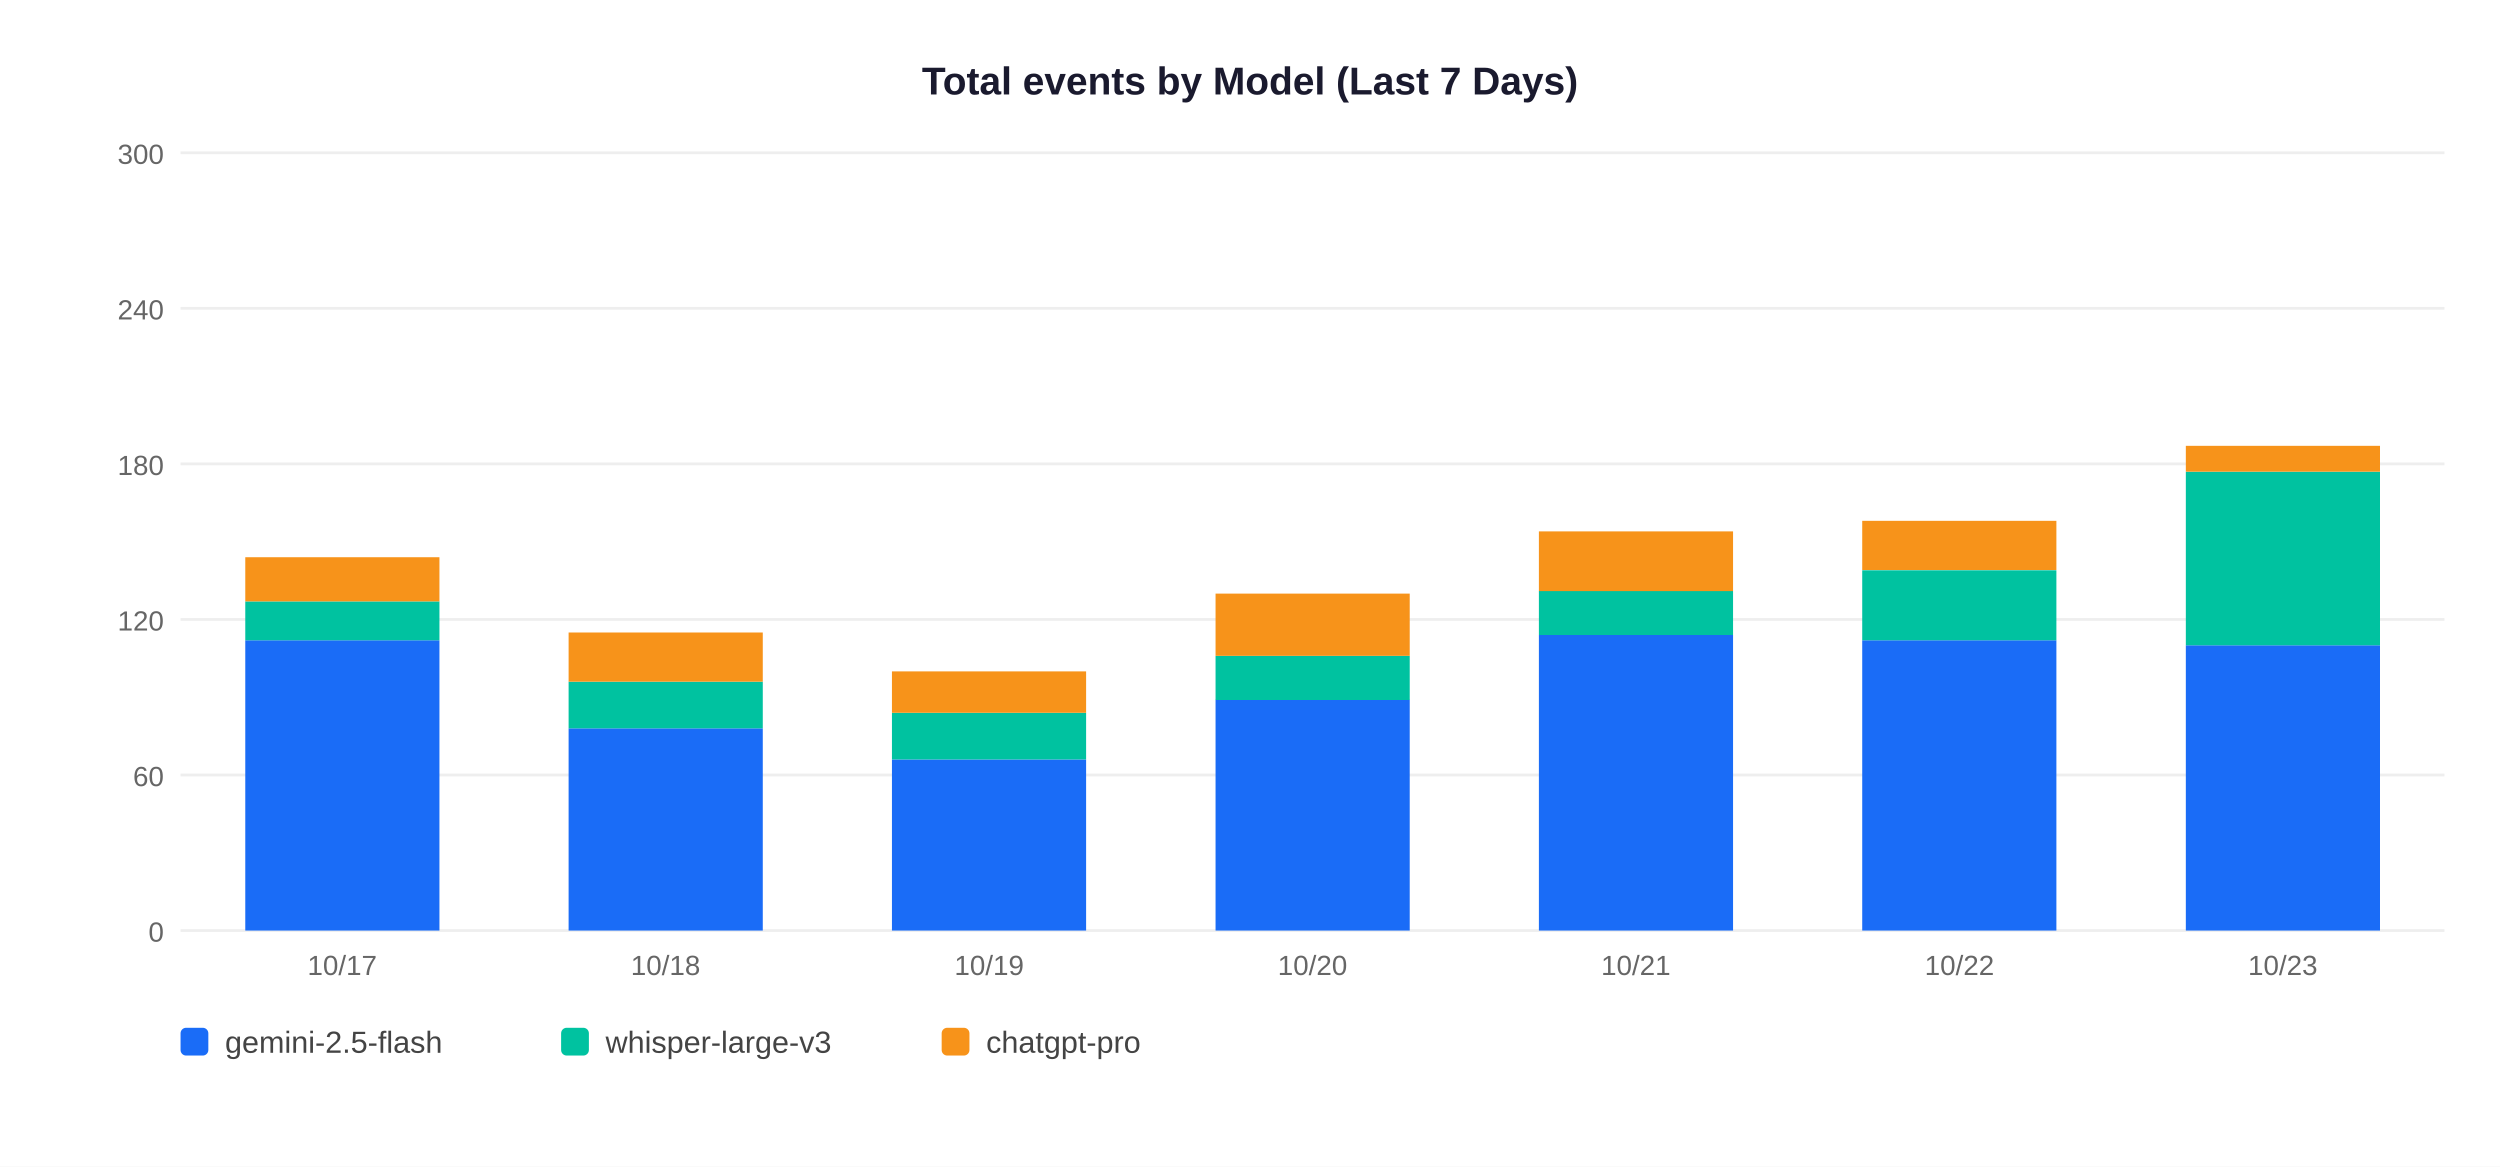
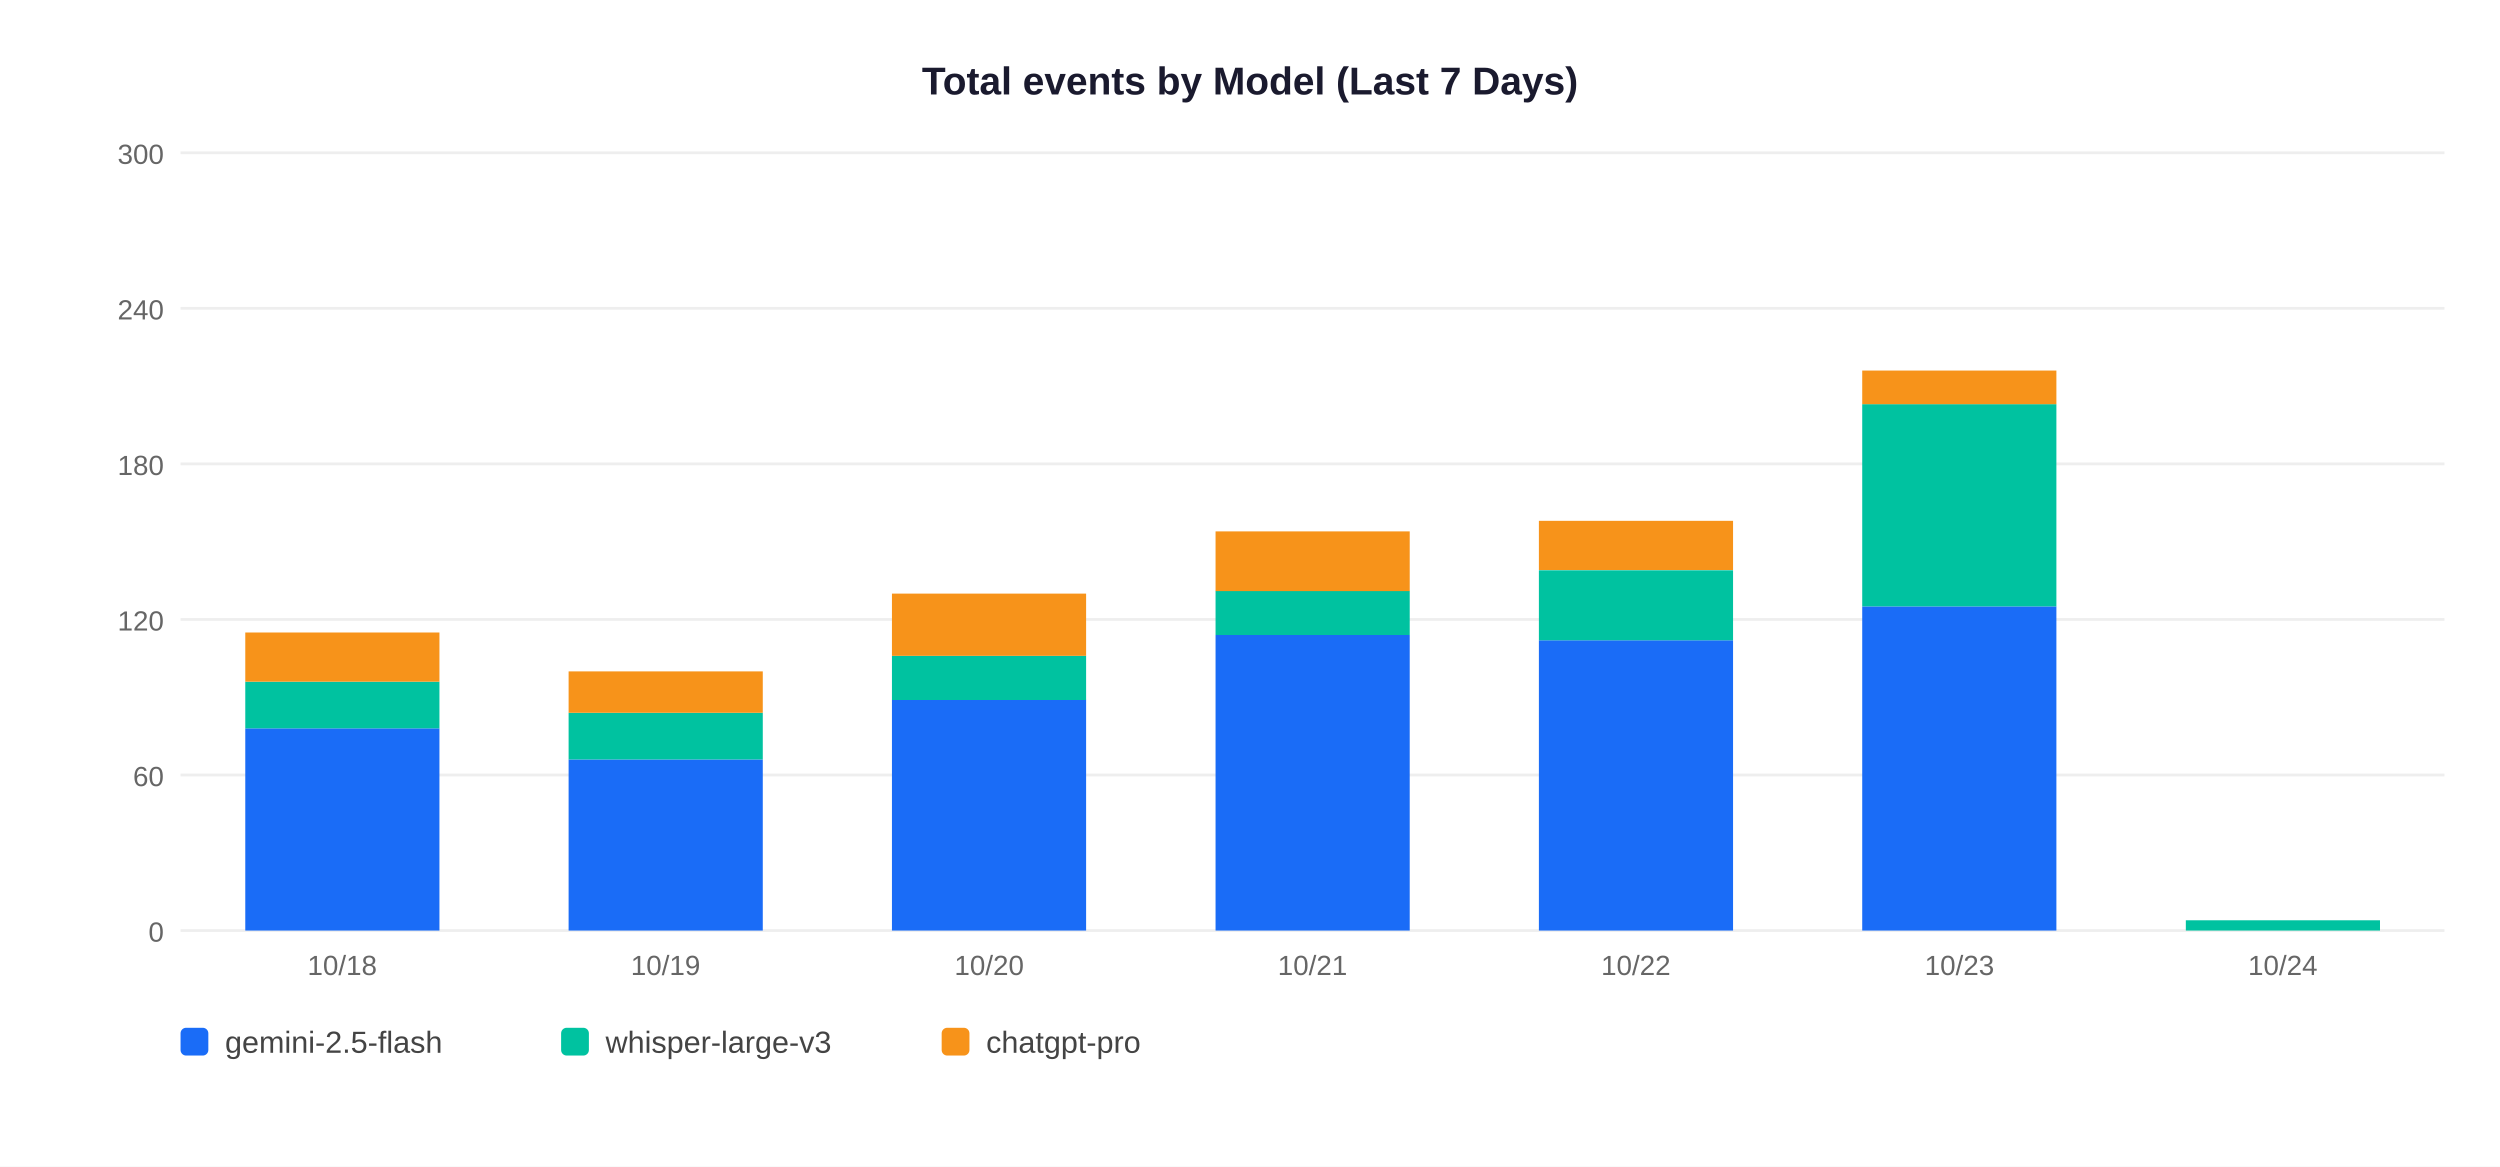
<svg xmlns="http://www.w3.org/2000/svg" width="900" height="420">
  <rect width="900" height="420" fill="white" />
  <text x="450" y="34" text-anchor="middle" font-size="14" font-weight="bold" font-family="Arial,sans-serif" fill="#1a1a2e">Total events by Model (Last 7 Days)</text>
  <line x1="65" y1="335" x2="880" y2="335" stroke="#EEEEEE" stroke-width="1" />
  <text x="59" y="339" text-anchor="end" font-size="10" font-family="Arial,sans-serif" fill="#666">0</text>
  <line x1="65" y1="279" x2="880" y2="279" stroke="#EEEEEE" stroke-width="1" />
  <text x="59" y="283" text-anchor="end" font-size="10" font-family="Arial,sans-serif" fill="#666">60</text>
  <line x1="65" y1="223" x2="880" y2="223" stroke="#EEEEEE" stroke-width="1" />
  <text x="59" y="227" text-anchor="end" font-size="10" font-family="Arial,sans-serif" fill="#666">120</text>
  <line x1="65" y1="167" x2="880" y2="167" stroke="#EEEEEE" stroke-width="1" />
  <text x="59" y="171" text-anchor="end" font-size="10" font-family="Arial,sans-serif" fill="#666">180</text>
  <line x1="65" y1="111" x2="880" y2="111" stroke="#EEEEEE" stroke-width="1" />
  <text x="59" y="115" text-anchor="end" font-size="10" font-family="Arial,sans-serif" fill="#666">240</text>
  <line x1="65" y1="55" x2="880" y2="55" stroke="#EEEEEE" stroke-width="1" />
  <text x="59" y="59" text-anchor="end" font-size="10" font-family="Arial,sans-serif" fill="#666">300</text>
-   <rect x="88.3" y="230.5" width="69.9" height="104.5" fill="#1A6CF7" />
-   <rect x="88.3" y="216.5" width="69.9" height="14.0" fill="#00C2A0" />
-   <rect x="88.3" y="200.6" width="69.9" height="15.9" fill="#F7931A" />
-   <text x="123.2" y="351" text-anchor="middle" font-size="10" font-family="Arial,sans-serif" fill="#666">10/17</text>
-   <rect x="204.7" y="262.2" width="69.9" height="72.8" fill="#1A6CF7" />
-   <rect x="204.7" y="245.4" width="69.9" height="16.8" fill="#00C2A0" />
-   <rect x="204.7" y="227.7" width="69.9" height="17.7" fill="#F7931A" />
-   <text x="239.6" y="351" text-anchor="middle" font-size="10" font-family="Arial,sans-serif" fill="#666">10/18</text>
-   <rect x="321.1" y="273.4" width="69.9" height="61.6" fill="#1A6CF7" />
-   <rect x="321.1" y="256.6" width="69.9" height="16.8" fill="#00C2A0" />
-   <rect x="321.1" y="241.7" width="69.9" height="14.9" fill="#F7931A" />
-   <text x="356.1" y="351" text-anchor="middle" font-size="10" font-family="Arial,sans-serif" fill="#666">10/19</text>
-   <rect x="437.6" y="251.9" width="69.9" height="83.1" fill="#1A6CF7" />
-   <rect x="437.6" y="236.1" width="69.9" height="15.9" fill="#00C2A0" />
-   <rect x="437.6" y="213.7" width="69.9" height="22.4" fill="#F7931A" />
-   <text x="472.5" y="351" text-anchor="middle" font-size="10" font-family="Arial,sans-serif" fill="#666">10/20</text>
-   <rect x="554.0" y="228.6" width="69.9" height="106.4" fill="#1A6CF7" />
-   <rect x="554.0" y="212.7" width="69.9" height="15.9" fill="#00C2A0" />
-   <rect x="554.0" y="191.3" width="69.9" height="21.5" fill="#F7931A" />
-   <text x="588.9" y="351" text-anchor="middle" font-size="10" font-family="Arial,sans-serif" fill="#666">10/21</text>
-   <rect x="670.4" y="230.5" width="69.9" height="104.5" fill="#1A6CF7" />
-   <rect x="670.4" y="205.3" width="69.9" height="25.2" fill="#00C2A0" />
-   <rect x="670.4" y="187.5" width="69.9" height="17.7" fill="#F7931A" />
-   <text x="705.4" y="351" text-anchor="middle" font-size="10" font-family="Arial,sans-serif" fill="#666">10/22</text>
-   <rect x="786.9" y="232.3" width="69.9" height="102.7" fill="#1A6CF7" />
-   <rect x="786.9" y="169.8" width="69.9" height="62.5" fill="#00C2A0" />
-   <rect x="786.9" y="160.5" width="69.9" height="9.3" fill="#F7931A" />
-   <text x="821.8" y="351" text-anchor="middle" font-size="10" font-family="Arial,sans-serif" fill="#666">10/23</text>
+   <rect x="88.3" y="262.2" width="69.9" height="72.8" fill="#1A6CF7" />
+   <rect x="88.3" y="245.4" width="69.9" height="16.8" fill="#00C2A0" />
+   <rect x="88.3" y="227.7" width="69.9" height="17.7" fill="#F7931A" />
+   <text x="123.2" y="351" text-anchor="middle" font-size="10" font-family="Arial,sans-serif" fill="#666">10/18</text>
+   <rect x="204.7" y="273.4" width="69.9" height="61.6" fill="#1A6CF7" />
+   <rect x="204.7" y="256.6" width="69.9" height="16.8" fill="#00C2A0" />
+   <rect x="204.7" y="241.7" width="69.9" height="14.9" fill="#F7931A" />
+   <text x="239.6" y="351" text-anchor="middle" font-size="10" font-family="Arial,sans-serif" fill="#666">10/19</text>
+   <rect x="321.1" y="251.9" width="69.9" height="83.1" fill="#1A6CF7" />
+   <rect x="321.1" y="236.1" width="69.9" height="15.9" fill="#00C2A0" />
+   <rect x="321.1" y="213.7" width="69.9" height="22.4" fill="#F7931A" />
+   <text x="356.1" y="351" text-anchor="middle" font-size="10" font-family="Arial,sans-serif" fill="#666">10/20</text>
+   <rect x="437.6" y="228.6" width="69.9" height="106.4" fill="#1A6CF7" />
+   <rect x="437.6" y="212.7" width="69.9" height="15.9" fill="#00C2A0" />
+   <rect x="437.6" y="191.3" width="69.9" height="21.5" fill="#F7931A" />
+   <text x="472.5" y="351" text-anchor="middle" font-size="10" font-family="Arial,sans-serif" fill="#666">10/21</text>
+   <rect x="554.0" y="230.5" width="69.9" height="104.5" fill="#1A6CF7" />
+   <rect x="554.0" y="205.3" width="69.9" height="25.2" fill="#00C2A0" />
+   <rect x="554.0" y="187.5" width="69.9" height="17.7" fill="#F7931A" />
+   <text x="588.9" y="351" text-anchor="middle" font-size="10" font-family="Arial,sans-serif" fill="#666">10/22</text>
+   <rect x="670.4" y="218.3" width="69.9" height="116.7" fill="#1A6CF7" />
+   <rect x="670.4" y="145.5" width="69.9" height="72.8" fill="#00C2A0" />
+   <rect x="670.4" y="133.4" width="69.9" height="12.1" fill="#F7931A" />
+   <text x="705.4" y="351" text-anchor="middle" font-size="10" font-family="Arial,sans-serif" fill="#666">10/23</text>
+   <rect x="786.9" y="331.3" width="69.9" height="3.7" fill="#00C2A0" />
+   <text x="821.8" y="351" text-anchor="middle" font-size="10" font-family="Arial,sans-serif" fill="#666">10/24</text>
  <rect x="65" y="370" width="10" height="10" rx="2" fill="#1A6CF7" />
  <text x="81" y="379" font-size="11" font-family="Arial,sans-serif" fill="#444">gemini-2.5-flash</text>
  <rect x="202" y="370" width="10" height="10" rx="2" fill="#00C2A0" />
  <text x="218" y="379" font-size="11" font-family="Arial,sans-serif" fill="#444">whisper-large-v3</text>
  <rect x="339" y="370" width="10" height="10" rx="2" fill="#F7931A" />
  <text x="355" y="379" font-size="11" font-family="Arial,sans-serif" fill="#444">chatgpt-pro</text>
</svg>
